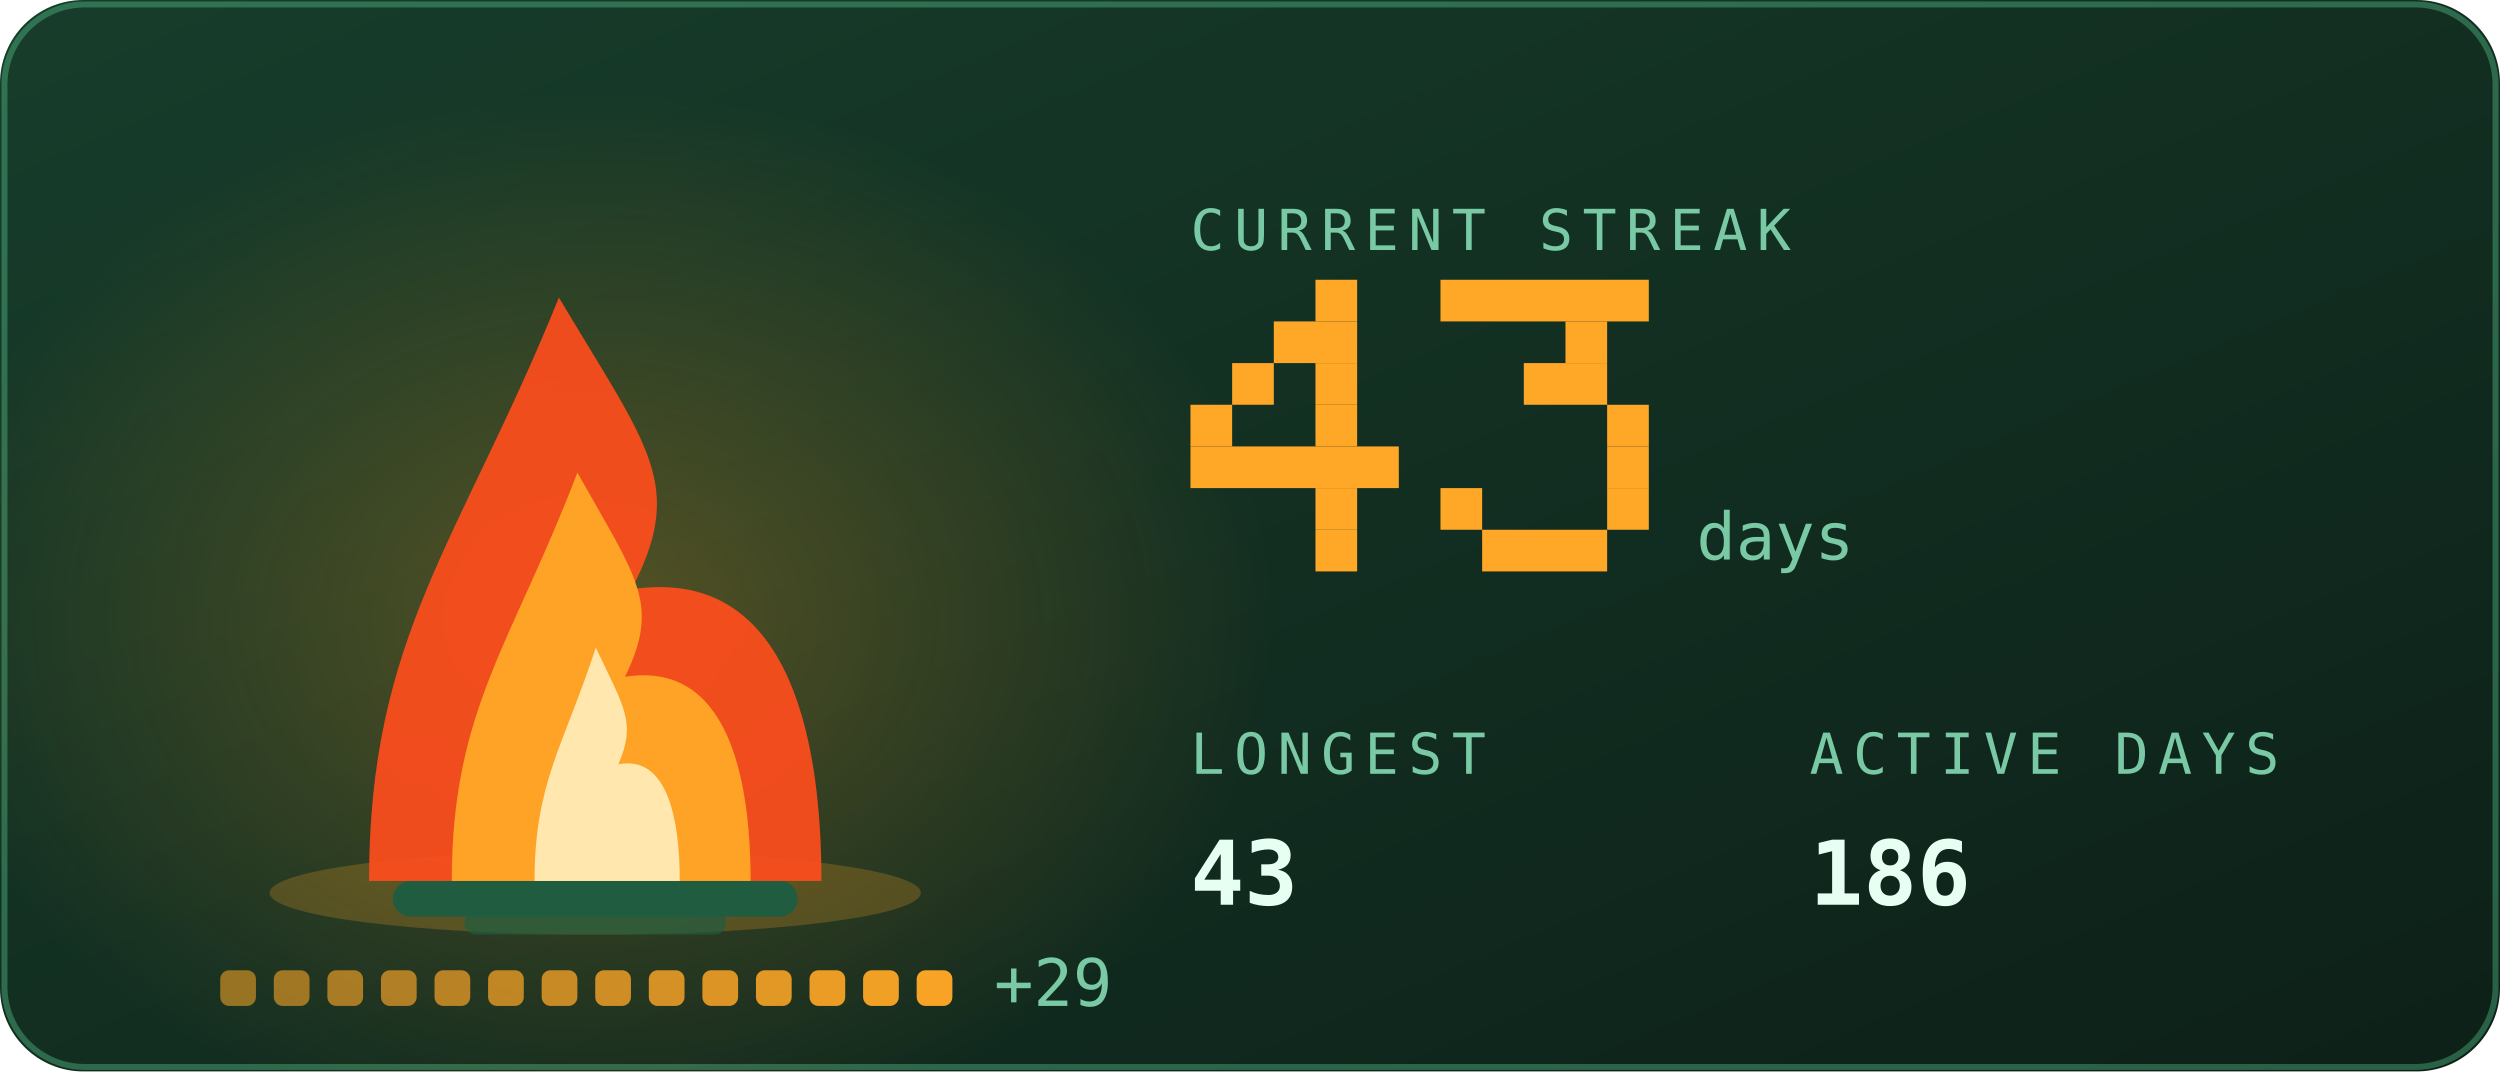
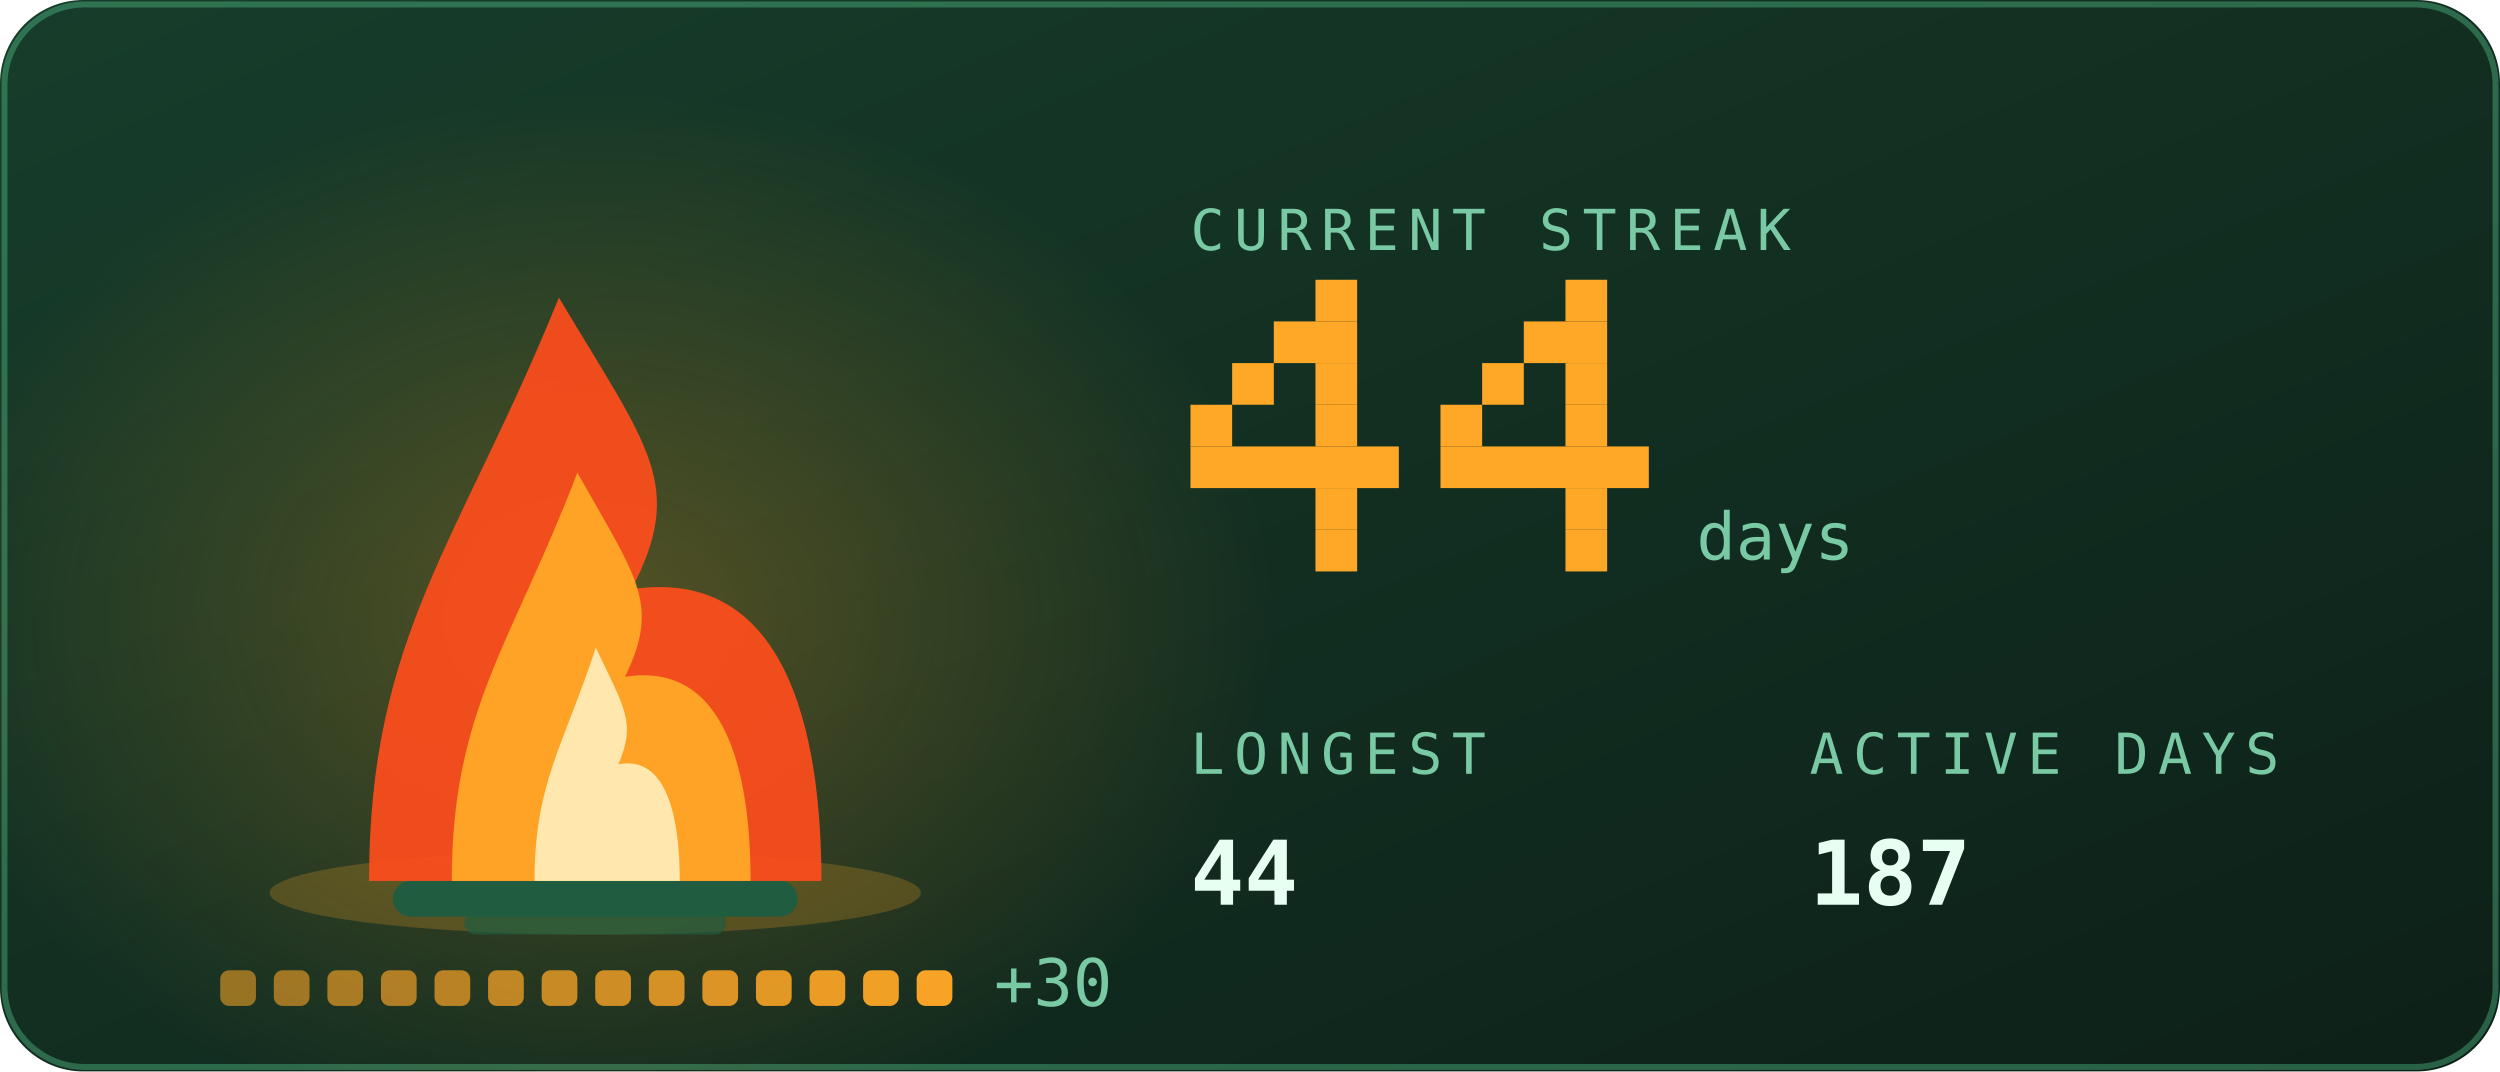
<svg xmlns="http://www.w3.org/2000/svg" viewBox="0 0 420 180" width="420" height="180" role="img" aria-labelledby="stkt stkd">
  <defs>
    <linearGradient id="stkbg" x1="0" y1="0" x2="1" y2="1">
      <stop offset="0" stop-color="#173d2b" />
      <stop offset="1" stop-color="#0d2018" />
    </linearGradient>
  </defs>
  <style>
    .mono{font-family:ui-monospace,SFMono-Regular,Menlo,Consolas,"DejaVu Sans Mono",monospace}
    .lbl{font-size:9.5px;letter-spacing:1.6px;fill:#79c9a4}
    .big{font-size:31px;font-weight:700;fill:#e6fff2}
    .med{font-size:15px;font-weight:700;fill:#e6fff2}
    .sm{font-size:11px;fill:#e6fff2}
    .dim{font-size:11px;fill:#79c9a4}
    
    .pulse{animation:pulse 3.4s ease-in-out infinite}
    @keyframes pulse{0%,100%{opacity:1}50%{opacity:.62}}
    .fnum{font-size:11px;fill:#79c9a4}
    
    .f1{animation:fl1 1.15s ease-in-out infinite;transform-box:fill-box;transform-origin:50% 100%}
    .f2{animation:fl2 0.87s ease-in-out infinite;transform-box:fill-box;transform-origin:50% 100%}
    .f3{animation:fl3 0.61s ease-in-out infinite;transform-box:fill-box;transform-origin:50% 100%}
    .em{animation:em 2.4s ease-out infinite}
    .coal{animation:coal 2.8s ease-in-out infinite}
    @keyframes fl1{0%,100%{transform:scale(1,1) translateX(0)}30%{transform:scale(.94,1.06) translateX(-1.5px)}65%{transform:scale(1.05,.95) translateX(1.5px)}}
    @keyframes fl2{0%,100%{transform:scale(1.03,.96) translateX(1px)}45%{transform:scale(.93,1.1) translateX(-2px)}}
    @keyframes fl3{0%,100%{transform:scale(1,1)}50%{transform:scale(.88,1.14)}}
    @keyframes em{0%{opacity:0;transform:translate(0,0)}15%{opacity:.9}100%{opacity:0;transform:translate(-6px,-34px)}}
    @keyframes coal{0%,100%{opacity:.5}50%{opacity:1}}
</style>
  <rect width="420" height="180" rx="14" fill="url(#stkbg)" />
  <rect x="0.75" y="0.75" width="418.5" height="178.5" rx="13.5" fill="none" stroke="#5fd99a" stroke-opacity="0.35" />
  <defs>
    <radialGradient id="stkGlow" cx="0.5" cy="0.5" r="0.5">
      <stop offset="0" stop-color="#ffa726" stop-opacity="0.28" />
      <stop offset="1" stop-color="#ffa726" stop-opacity="0" />
    </radialGradient>
  </defs>
  <ellipse cx="100" cy="103.9" rx="114.0" ry="88.2" fill="url(#stkGlow)" />
  <ellipse cx="100" cy="150" rx="54.7" ry="7" fill="#ffa726" opacity="0.22" />
  <rect x="66" y="148" width="68" height="6" rx="3" fill="#1f5c40" />
  <rect x="78" y="153" width="44" height="4" rx="2" fill="#1f5c40" opacity="0.7" />
  <g class="f1">
    <path d="M62.0 148C62.0 106.8 77.2 91.2 93.9 50.0C109.1 75.5 115.2 81.4 106.1 99.0C131.9 95.1 138.0 122.5 138.0 148Z" fill="#ff4d1c" opacity="0.92" />
  </g>
  <g class="f2">
    <path d="M75.9 148C75.9 119.2 86.0 108.2 97.0 79.4C107.0 97.2 111.0 101.4 105.0 113.7C122.1 111.0 126.1 130.2 126.1 148Z" fill="#ffa726" opacity="0.95" />
  </g>
  <g class="f3">
    <path d="M89.8 148C89.8 131.5 94.7 125.3 100.1 108.8C104.9 119.0 106.9 121.3 103.9 128.4C112.2 126.8 114.2 137.8 114.2 148Z" fill="#fff3c4" opacity="0.85" />
  </g>
  <rect class="em" style="animation-delay:0.0s" x="88" y="46" width="3" height="3" fill="#ffa726" opacity="0" />
  <rect class="em" style="animation-delay:0.8s" x="101" y="46" width="3" height="3" fill="#ffa726" opacity="0" />
  <rect class="em" style="animation-delay:1.6s" x="114" y="46" width="3" height="3" fill="#ffa726" opacity="0" />
  <rect x="37.0" y="163" width="6" height="6" rx="1.5" fill="#ffa726" opacity="0.55" class="coal" style="animation-delay:0.00s" />
  <rect x="46.0" y="163" width="6" height="6" rx="1.5" fill="#ffa726" opacity="0.582" class="coal" style="animation-delay:0.18s" />
  <rect x="55.0" y="163" width="6" height="6" rx="1.5" fill="#ffa726" opacity="0.614" class="coal" style="animation-delay:0.36s" />
  <rect x="64.0" y="163" width="6" height="6" rx="1.5" fill="#ffa726" opacity="0.646" class="coal" style="animation-delay:0.54s" />
  <rect x="73.0" y="163" width="6" height="6" rx="1.5" fill="#ffa726" opacity="0.679" class="coal" style="animation-delay:0.72s" />
  <rect x="82.0" y="163" width="6" height="6" rx="1.5" fill="#ffa726" opacity="0.711" class="coal" style="animation-delay:0.90s" />
  <rect x="91.0" y="163" width="6" height="6" rx="1.5" fill="#ffa726" opacity="0.743" class="coal" style="animation-delay:1.08s" />
  <rect x="100.0" y="163" width="6" height="6" rx="1.5" fill="#ffa726" opacity="0.775" class="coal" style="animation-delay:1.26s" />
  <rect x="109.0" y="163" width="6" height="6" rx="1.5" fill="#ffa726" opacity="0.807" class="coal" style="animation-delay:1.44s" />
  <rect x="118.0" y="163" width="6" height="6" rx="1.5" fill="#ffa726" opacity="0.839" class="coal" style="animation-delay:1.62s" />
  <rect x="127.0" y="163" width="6" height="6" rx="1.5" fill="#ffa726" opacity="0.871" class="coal" style="animation-delay:1.80s" />
  <rect x="136.0" y="163" width="6" height="6" rx="1.5" fill="#ffa726" opacity="0.904" class="coal" style="animation-delay:1.98s" />
  <rect x="145.0" y="163" width="6" height="6" rx="1.5" fill="#ffa726" opacity="0.936" class="coal" style="animation-delay:2.16s" />
  <rect x="154.0" y="163" width="6" height="6" rx="1.5" fill="#ffa726" opacity="0.968" class="coal" style="animation-delay:2.34s" />
-   <text class="mono dim" x="167.0" y="169" font-size="9">+29</text>
+   <text class="mono dim" x="167.0" y="169" font-size="9">+30</text>
  <text class="mono lbl" x="200" y="42">CURRENT STREAK</text>
  <rect x="221" y="47" width="7" height="7" fill="#ffa726" />
  <rect x="214" y="54" width="14" height="7" fill="#ffa726" />
  <rect x="207" y="61" width="7" height="7" fill="#ffa726" />
  <rect x="221" y="61" width="7" height="7" fill="#ffa726" />
  <rect x="200" y="68" width="7" height="7" fill="#ffa726" />
  <rect x="221" y="68" width="7" height="7" fill="#ffa726" />
  <rect x="200" y="75" width="35" height="7" fill="#ffa726" />
  <rect x="221" y="82" width="7" height="7" fill="#ffa726" />
  <rect x="221" y="89" width="7" height="7" fill="#ffa726" />
-   <rect x="242" y="47" width="35" height="7" fill="#ffa726" />
-   <rect x="263" y="54" width="7" height="7" fill="#ffa726" />
-   <rect x="256" y="61" width="14" height="7" fill="#ffa726" />
-   <rect x="270" y="68" width="7" height="7" fill="#ffa726" />
-   <rect x="270" y="75" width="7" height="7" fill="#ffa726" />
-   <rect x="242" y="82" width="7" height="7" fill="#ffa726" />
-   <rect x="270" y="82" width="7" height="7" fill="#ffa726" />
-   <rect x="249" y="89" width="21" height="7" fill="#ffa726" />
+   <rect x="263" y="47" width="7" height="7" fill="#ffa726" />
+   <rect x="256" y="54" width="14" height="7" fill="#ffa726" />
+   <rect x="249" y="61" width="7" height="7" fill="#ffa726" />
+   <rect x="263" y="61" width="7" height="7" fill="#ffa726" />
+   <rect x="242" y="68" width="7" height="7" fill="#ffa726" />
+   <rect x="263" y="68" width="7" height="7" fill="#ffa726" />
+   <rect x="242" y="75" width="35" height="7" fill="#ffa726" />
+   <rect x="263" y="82" width="7" height="7" fill="#ffa726" />
+   <rect x="263" y="89" width="7" height="7" fill="#ffa726" />
  <text class="mono fnum" x="285" y="94">days</text>
  <text class="mono lbl" x="200" y="130">LONGEST</text>
-   <text class="mono med" x="200" y="152">43</text>
+   <text class="mono med" x="200" y="152">44</text>
  <text class="mono lbl" x="304" y="130">ACTIVE DAYS</text>
-   <text class="mono med" x="304" y="152">186</text>
+   <text class="mono med" x="304" y="152">187</text>
</svg>
